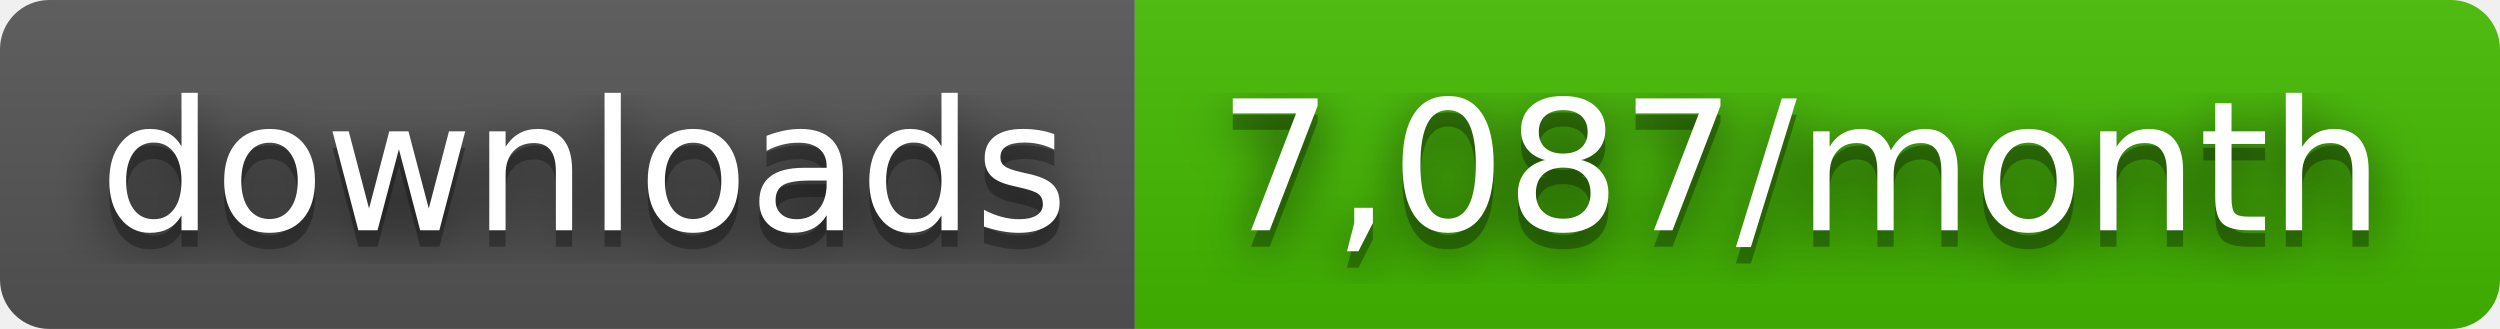
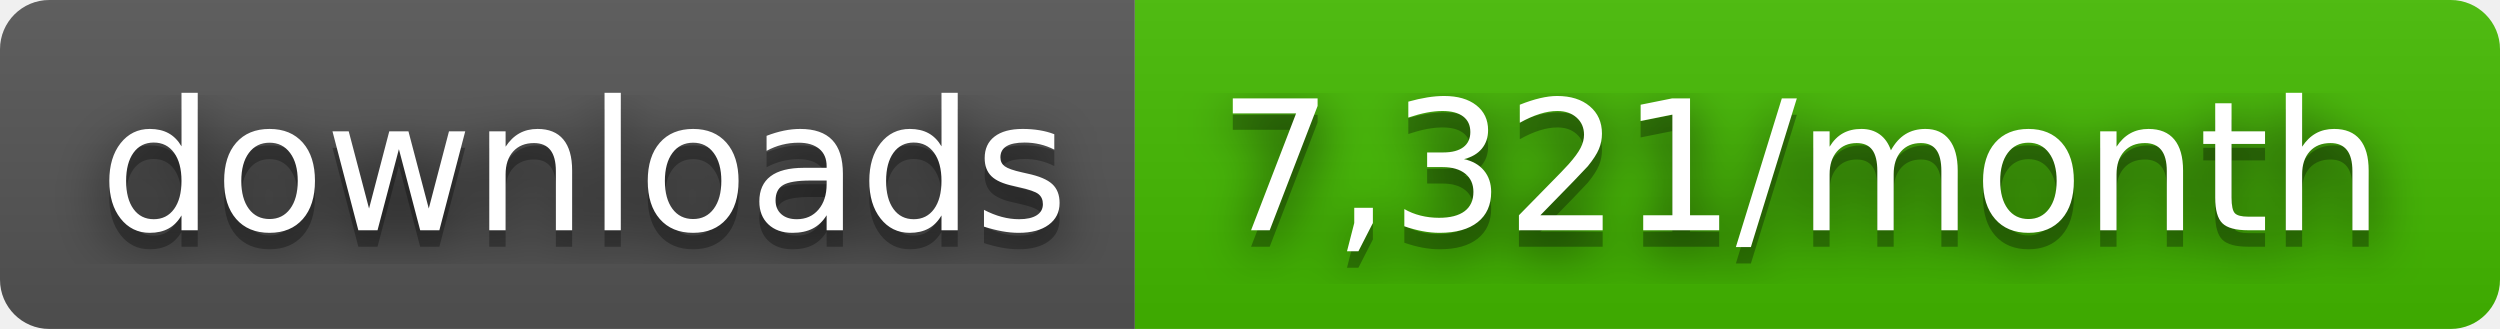
- <svg xmlns="http://www.w3.org/2000/svg" width="152" height="20" role="img" aria-label="downloads: 7,087/month">
+ <svg xmlns="http://www.w3.org/2000/svg" width="152" height="20" role="img" aria-label="downloads: 7,321/month">
  <filter id="blur">
    <feGaussianBlur stdDeviation="16" />
  </filter>
  <linearGradient id="s" x2="0" y2="100%">
    <stop offset="0" stop-color="#bbb" stop-opacity=".1" />
    <stop offset="1" stop-opacity=".1" />
  </linearGradient>
  <clipPath id="r">
    <rect width="152" height="20" rx="3" />
  </clipPath>
  <g clip-path="url(#r)">
    <rect width="69" height="20" fill="#555" />
    <rect x="69" width="83" height="20" fill="#4b0" />
    <rect width="152" height="20" fill="url(#s)" />
  </g>
  <g fill="#fff" text-anchor="middle" font-family="Verdana,Geneva,DejaVu Sans,sans-serif" text-rendering="geometricPrecision" font-size="110">
    <g transform="scale(.1)">
      <g aria-hidden="true" fill="#010101">
        <text x="355" y="150" fill-opacity=".8" filter="url(#blur)" textLength="590">downloads</text>
        <text x="355" y="150" fill-opacity=".3" textLength="590">downloads</text>
      </g>
      <text x="355" y="140" textLength="590">downloads</text>
    </g>
    <g transform="scale(.1)">
      <g aria-hidden="true" fill="#010101">
-         <text x="1095" y="150" fill-opacity=".8" filter="url(#blur)" textLength="730">7,087/month</text>
-         <text x="1095" y="150" fill-opacity=".3" textLength="730">7,087/month</text>
+         <text x="1095" y="150" fill-opacity=".8" filter="url(#blur)" textLength="730">7,321/month</text>
+         <text x="1095" y="150" fill-opacity=".3" textLength="730">7,321/month</text>
      </g>
-       <text x="1095" y="140" textLength="730">7,087/month</text>
+       <text x="1095" y="140" textLength="730">7,321/month</text>
    </g>
  </g>
</svg>
